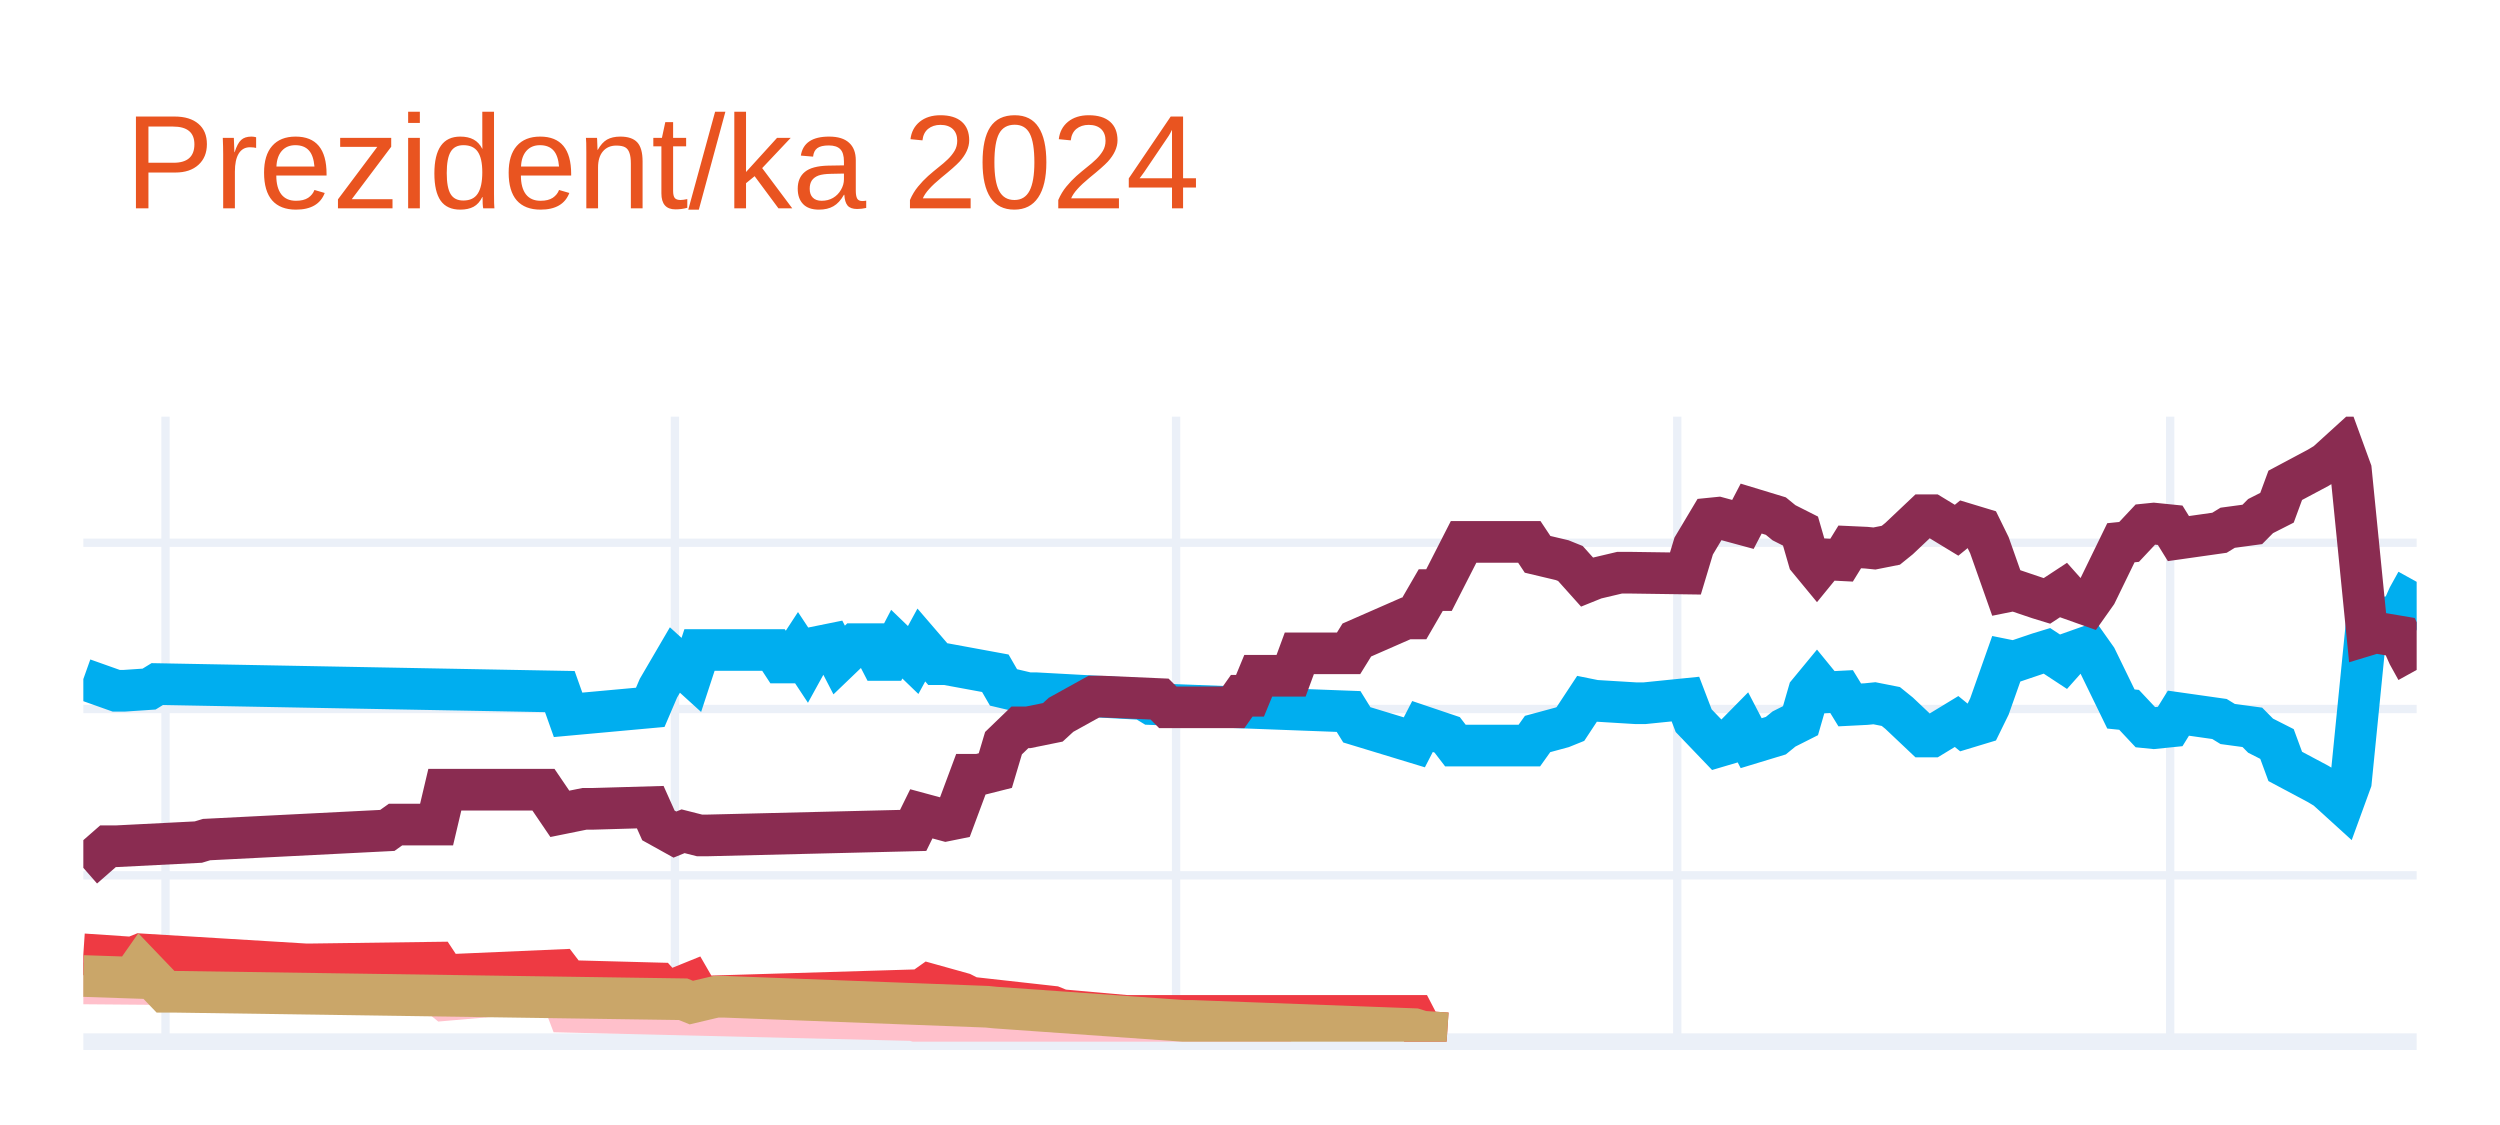
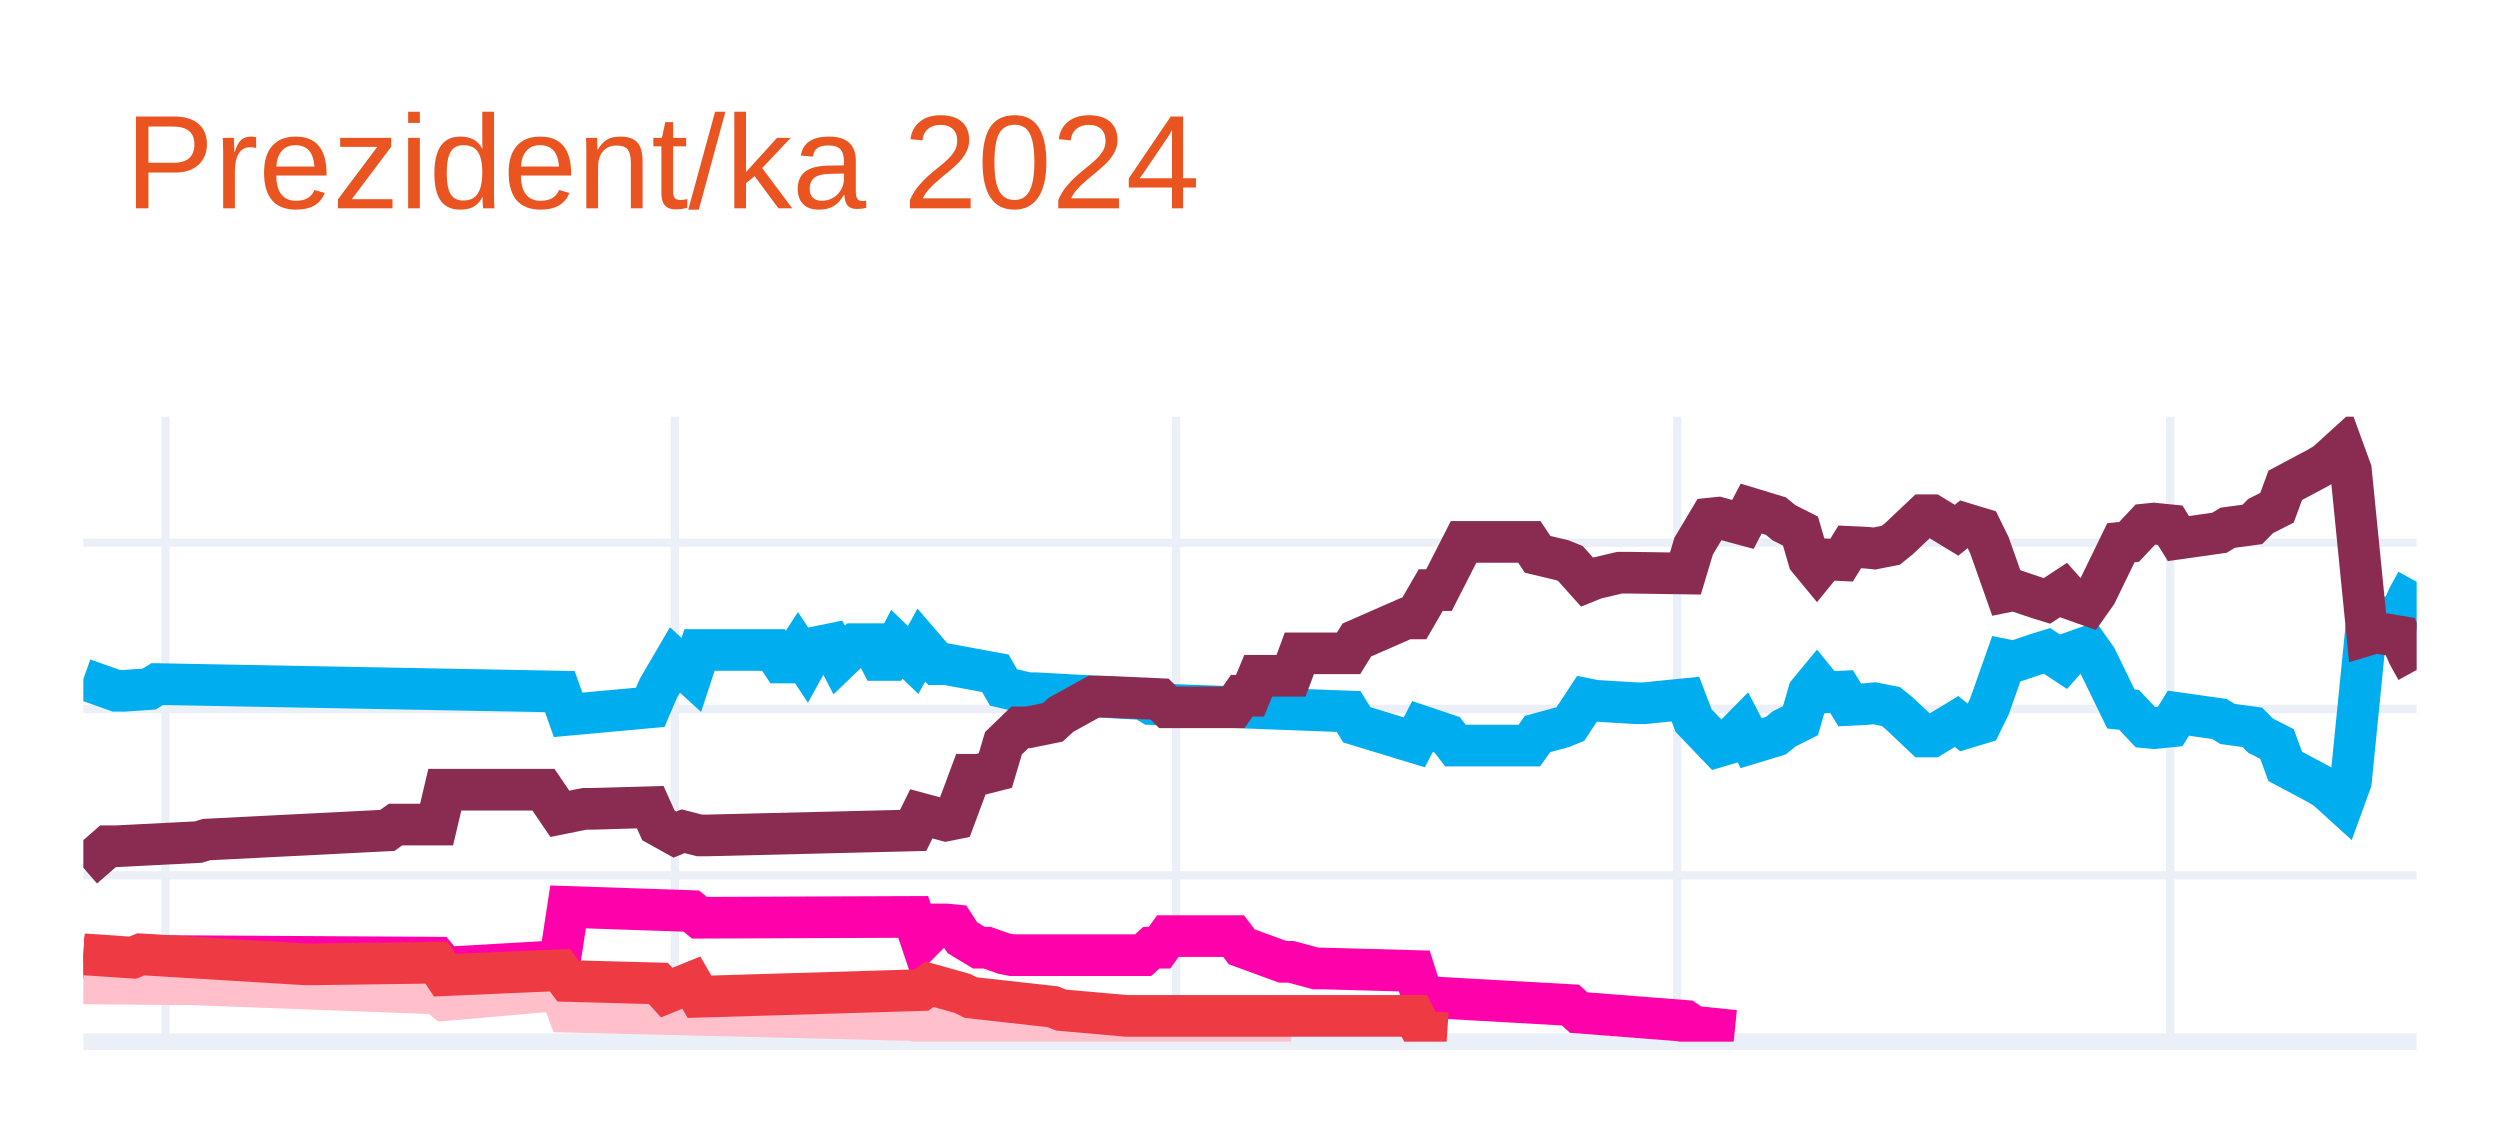
<svg xmlns="http://www.w3.org/2000/svg" class="main-svg" width="300" height="135" style="" viewBox="0 0 300 135">
  <rect x="0" y="0" width="300" height="135" style="fill: rgb(255, 255, 255); fill-opacity: 1;" />
-   <defs id="defs-ea3bb4">
+   <defs id="defs-52a65f">
    <g class="clips">
-       <clipPath id="clipea3bb4xyplot" class="plotclip">
+       <clipPath id="clip52a65fxyplot" class="plotclip">
        <rect width="280" height="75" />
      </clipPath>
-       <clipPath class="axesclip" id="clipea3bb4x">
+       <clipPath class="axesclip" id="clip52a65fx">
        <rect x="10" y="0" width="280" height="135" />
      </clipPath>
-       <clipPath class="axesclip" id="clipea3bb4y">
+       <clipPath class="axesclip" id="clip52a65fy">
        <rect x="0" y="50" width="300" height="75" />
      </clipPath>
-       <clipPath class="axesclip" id="clipea3bb4xy">
+       <clipPath class="axesclip" id="clip52a65fxy">
        <rect x="10" y="50" width="280" height="75" />
      </clipPath>
    </g>
    <g class="gradients" />
    <g class="patterns" />
  </defs>
  <g class="bglayer" />
  <g class="layer-below">
    <g class="imagelayer" />
    <g class="shapelayer" />
  </g>
  <g class="cartesianlayer">
    <g class="subplot xy">
      <g class="layer-subplot">
        <g class="shapelayer" />
        <g class="imagelayer" />
      </g>
      <g class="minor-gridlayer">
        <g class="x" />
        <g class="y" />
      </g>
      <g class="gridlayer">
        <g class="x">
          <path class="xgrid crisp" transform="translate(19.86,0)" d="M0,50v75" style="stroke: rgb(235, 240, 248); stroke-opacity: 1; stroke-width: 1px;" />
          <path class="xgrid crisp" transform="translate(80.99,0)" d="M0,50v75" style="stroke: rgb(235, 240, 248); stroke-opacity: 1; stroke-width: 1px;" />
          <path class="xgrid crisp" transform="translate(141.13,0)" d="M0,50v75" style="stroke: rgb(235, 240, 248); stroke-opacity: 1; stroke-width: 1px;" />
          <path class="xgrid crisp" transform="translate(201.27,0)" d="M0,50v75" style="stroke: rgb(235, 240, 248); stroke-opacity: 1; stroke-width: 1px;" />
          <path class="xgrid crisp" transform="translate(260.42,0)" d="M0,50v75" style="stroke: rgb(235, 240, 248); stroke-opacity: 1; stroke-width: 1px;" />
        </g>
        <g class="y">
          <path class="ygrid crisp" transform="translate(0,105.04)" d="M10,0h280" style="stroke: rgb(235, 240, 248); stroke-opacity: 1; stroke-width: 1px;" />
          <path class="ygrid crisp" transform="translate(0,85.08)" d="M10,0h280" style="stroke: rgb(235, 240, 248); stroke-opacity: 1; stroke-width: 1px;" />
          <path class="ygrid crisp" transform="translate(0,65.13)" d="M10,0h280" style="stroke: rgb(235, 240, 248); stroke-opacity: 1; stroke-width: 1px;" />
        </g>
      </g>
      <g class="zerolinelayer">
        <path class="yzl zl crisp" transform="translate(0,125)" d="M10,0h280" style="stroke: rgb(235, 240, 248); stroke-opacity: 1; stroke-width: 2px;" />
      </g>
      <g class="layer-between">
        <g class="shapelayer" />
        <g class="imagelayer" />
      </g>
      <path class="xlines-below" />
      <path class="ylines-below" />
      <g class="overlines-below" />
      <g class="xaxislayer-below" />
      <g class="yaxislayer-below" />
      <g class="overaxes-below" />
-       <g class="plot" transform="translate(10,50)" clip-path="url(#clipea3bb4xyplot)">
+       <g class="plot" transform="translate(10,50)" clip-path="url(#clip52a65fxyplot)">
        <g class="scatterlayer mlayer">
-           <g class="trace scatter trace84c15f" style="stroke-miterlimit: 2; opacity: 1;">
+           <g class="trace scatter trace731d02" style="stroke-miterlimit: 2; opacity: 1;">
            <g class="fills" />
            <g class="errorbars" />
            <g class="lines">
              <path class="js-line" d="M0,31.49L3.94,32.89L4.93,32.89L7.89,32.69L8.87,32.09L57.18,32.99L58.17,35.78L68.03,34.88L69.01,32.59L70.99,29.2L71.97,30.09L72.96,30.99L73.94,28L82.82,28L83.8,29.5L84.79,29.5L85.77,28L86.76,29.5L87.75,27.7L89.72,27.3L90.7,29.2L92.68,27.3L93.66,27.3L94.65,27.3L95.63,29.2L96.62,29.2L97.61,27.3L99.58,29.2L100.56,27.4L102.54,29.7L103.52,29.7L109.44,30.79L110.42,32.49L113.38,33.19L114.37,33.19L127.18,33.89L128.17,34.49L151.83,35.38L152.82,36.98L159.72,39.08L160.7,37.18L163.66,38.18L164.65,39.47L173.52,39.47L174.51,38.08L177.46,37.28L178.45,36.88L180.42,33.89L181.41,34.09L186.34,34.39L187.32,34.39L192.25,33.89L193.24,36.48L196.2,39.57L197.18,39.28L199.15,37.28L200.14,39.18L203.1,38.28L204.08,37.48L206.06,36.48L207.04,33.09L208.03,31.89L209.01,33.09L210.99,32.99L211.97,34.59L213.94,34.49L214.93,34.39L216.9,34.78L217.89,35.58L220.85,38.38L221.83,38.38L224.79,36.58L225.77,37.38L227.75,36.78L228.73,34.78L230.7,29.2L231.69,29.4L234.65,28.4L235.63,28.1L237.61,29.4L238.59,28.3L240.56,27.6L241.55,29L244.51,35.08L245.49,35.18L247.46,37.28L248.45,37.38L250.42,37.18L251.41,35.58L256.34,36.28L257.32,36.88L260.28,37.28L261.27,38.28L263.24,39.28L264.23,41.97L268.17,44.07L269.15,44.66L271.13,46.46L272.11,43.77L274.08,24.01L275.07,24.31L278.03,23.81L279.01,21.61L280,19.82" style="vector-effect: none; fill: none; stroke: rgb(0, 174, 239); stroke-opacity: 1; stroke-width: 5px; opacity: 1;" />
            </g>
            <g class="points" />
            <g class="text" />
          </g>
-           <g class="trace scatter trace0e5e36" style="stroke-miterlimit: 2; opacity: 1;">
+           <g class="trace scatter trace4be61c" style="stroke-miterlimit: 2; opacity: 1;">
            <g class="fills" />
            <g class="errorbars" />
            <g class="lines">
              <path class="js-line" d="M0,54.14L2.96,51.55L3.94,51.55L13.8,51.05L14.79,50.75L36.48,49.65L37.46,48.95L42.39,48.95L43.38,44.76L55.21,44.76L57.18,47.66L60.14,47.06L61.13,47.06L68.03,46.86L69.01,49.05L70.99,50.15L71.97,49.75L73.94,50.25L74.93,50.25L99.58,49.65L100.56,47.66L103.52,48.46L104.51,48.26L106.48,42.97L107.46,42.97L109.44,42.47L110.42,39.18L112.39,37.28L113.38,37.28L116.34,36.68L117.32,35.78L121.27,33.59L122.25,33.59L129.15,33.89L130.14,34.88L138.03,34.88L139.01,33.49L140,33.49L140.99,31.09L144.93,31.09L145.92,28.4L151.83,28.4L152.82,26.8L158.73,24.21L159.72,24.21L161.69,20.81L162.68,20.81L165.63,15.03L166.62,15.03L173.52,15.03L174.51,16.52L177.46,17.22L178.45,17.62L180.42,19.82L181.41,19.42L184.37,18.72L185.35,18.72L192.25,18.82L193.24,15.53L195.21,12.23L196.2,12.13L199.15,12.93L200.14,11.03L203.1,11.93L204.08,12.73L206.06,13.73L207.04,17.12L208.03,18.32L209.01,17.12L210.99,17.22L211.97,15.63L213.94,15.72L214.93,15.82L216.9,15.43L217.89,14.63L220.85,11.83L221.83,11.83L224.79,13.63L225.77,12.83L227.75,13.43L228.73,15.43L230.7,21.01L231.69,20.81L234.65,21.81L235.63,22.11L237.61,20.81L238.59,21.91L240.56,22.61L241.55,21.21L244.51,15.13L245.49,15.03L247.46,12.93L248.45,12.83L250.42,13.03L251.41,14.63L256.34,13.93L257.32,13.33L260.28,12.93L261.27,11.93L263.24,10.93L264.23,8.24L268.17,6.14L269.15,5.55L271.13,3.75L272.11,6.44L274.08,26.2L275.07,25.9L278.03,26.4L279.01,28.6L280,30.39" style="vector-effect: none; fill: none; stroke: rgb(138, 44, 81); stroke-opacity: 1; stroke-width: 5px; opacity: 1;" />
            </g>
            <g class="points" />
            <g class="text" />
          </g>
-           <g class="trace scatter trace1617d7" style="stroke-miterlimit: 2; opacity: 1;">
+           <g class="trace scatter trace915437" style="stroke-miterlimit: 2; opacity: 1;">
+             <g class="fills" />
+             <g class="errorbars" />
+             <g class="lines">
+               <path class="js-line" d="M0,64.92L7.89,65.32L8.87,64.72L42.39,64.92L43.38,66.12L57.18,65.32L58.17,58.83L72.96,59.33L73.94,60.13L99.58,60.03L100.56,62.93L102.54,60.93L103.52,60.93L104.51,61.03L105.49,62.53L107.46,63.72L108.45,63.72L110.42,64.42L111.41,64.62L127.18,64.62L128.17,63.72L129.15,63.72L130.14,62.33L138.03,62.33L139.01,63.62L143.94,65.42L144.93,65.42L147.89,66.22L148.87,66.22L159.72,66.52L160.7,69.61L178.45,70.61L179.44,71.51L192.25,72.51L193.24,73.2L198.17,73.7" style="vector-effect: none; fill: none; stroke: rgb(255, 1, 170); stroke-opacity: 1; stroke-width: 5px; opacity: 1;" />
+             </g>
+             <g class="points" />
+             <g class="text" />
+           </g>
+           <g class="trace scatter trace66e213" style="stroke-miterlimit: 2; opacity: 1;">
            <g class="fills" />
            <g class="errorbars" />
            <g class="lines">
              <path class="js-line" d="M0,68.01L11.83,68.11L12.82,68.11L42.39,69.21L43.38,70.01L57.18,68.81L58.17,71.41L99.58,72.41L100.56,72.7L107.46,72.61L108.45,72.61L130.14,73.7L132.11,73.7L144.93,73.7" style="vector-effect: none; fill: none; stroke: rgb(255, 192, 203); stroke-opacity: 1; stroke-width: 5px; opacity: 1;" />
            </g>
            <g class="points" />
            <g class="text" />
          </g>
-           <g class="trace scatter trace4f8755" style="stroke-miterlimit: 2; opacity: 1;">
+           <g class="trace scatter trace147e68" style="stroke-miterlimit: 2; opacity: 1;">
            <g class="fills" />
            <g class="errorbars" />
            <g class="lines">
              <path class="js-line" d="M0,64.52L5.92,64.92L6.9,64.52L26.62,65.72L27.61,65.72L42.39,65.52L43.38,67.02L57.18,66.42L58.17,67.72L69.01,68.01L70,69.11L72.96,67.91L73.94,69.61L100.56,68.81L101.55,68.11L105.49,69.21L106.48,69.71L116.34,70.81L117.32,71.21L125.21,71.91L126.2,71.91L159.72,71.91L160.7,73.8L163.66,74" style="vector-effect: none; fill: none; stroke: rgb(238, 58, 67); stroke-opacity: 1; stroke-width: 5px; opacity: 1;" />
-             </g>
-             <g class="points" />
-             <g class="text" />
-           </g>
-           <g class="trace scatter trace13b647" style="stroke-miterlimit: 2; opacity: 1;">
-             <g class="fills" />
-             <g class="errorbars" />
-             <g class="lines">
-               <path class="js-line" d="M0,67.12L5.92,67.32L6.9,65.92L9.86,69.01L10.85,69.01L71.97,69.91L72.96,70.31L75.92,69.61L76.9,69.61L108.45,70.81L109.44,70.91L132.11,72.51L133.1,72.51L159.72,73.5L160.7,73.8L163.66,74" style="vector-effect: none; fill: none; stroke: rgb(202, 166, 105); stroke-opacity: 1; stroke-width: 5px; opacity: 1;" />
            </g>
            <g class="points" />
            <g class="text" />
          </g>
        </g>
      </g>
      <g class="overplot" />
      <path class="xlines-above crisp" d="M0,0" style="fill: none;" />
      <path class="ylines-above crisp" d="M0,0" style="fill: none;" />
      <g class="overlines-above" />
      <g class="xaxislayer-above" />
      <g class="yaxislayer-above" />
      <g class="overaxes-above" />
    </g>
  </g>
  <g class="polarlayer" />
  <g class="smithlayer" />
  <g class="ternarylayer" />
  <g class="geolayer" />
  <g class="funnelarealayer" />
  <g class="pielayer" />
  <g class="iciclelayer" />
  <g class="treemaplayer" />
  <g class="sunburstlayer" />
  <g class="glimages" />
-   <defs id="topdefs-ea3bb4">
+   <defs id="topdefs-52a65f">
    <g class="clips" />
  </defs>
  <g class="layer-above">
    <g class="imagelayer" />
    <g class="shapelayer" />
  </g>
  <g class="infolayer">
    <g class="g-gtitle">
      <text class="gtitle" x="15" y="25" text-anchor="start" dy="0em" style="font-family: Ubuntu, verdana, arial, sans-serif; font-size: 16px; fill: rgb(233, 84, 32); opacity: 1; white-space: pre;">Prezident/ka 2024</text>
    </g>
    <g class="g-xtitle" />
    <g class="g-ytitle" />
  </g>
</svg>
